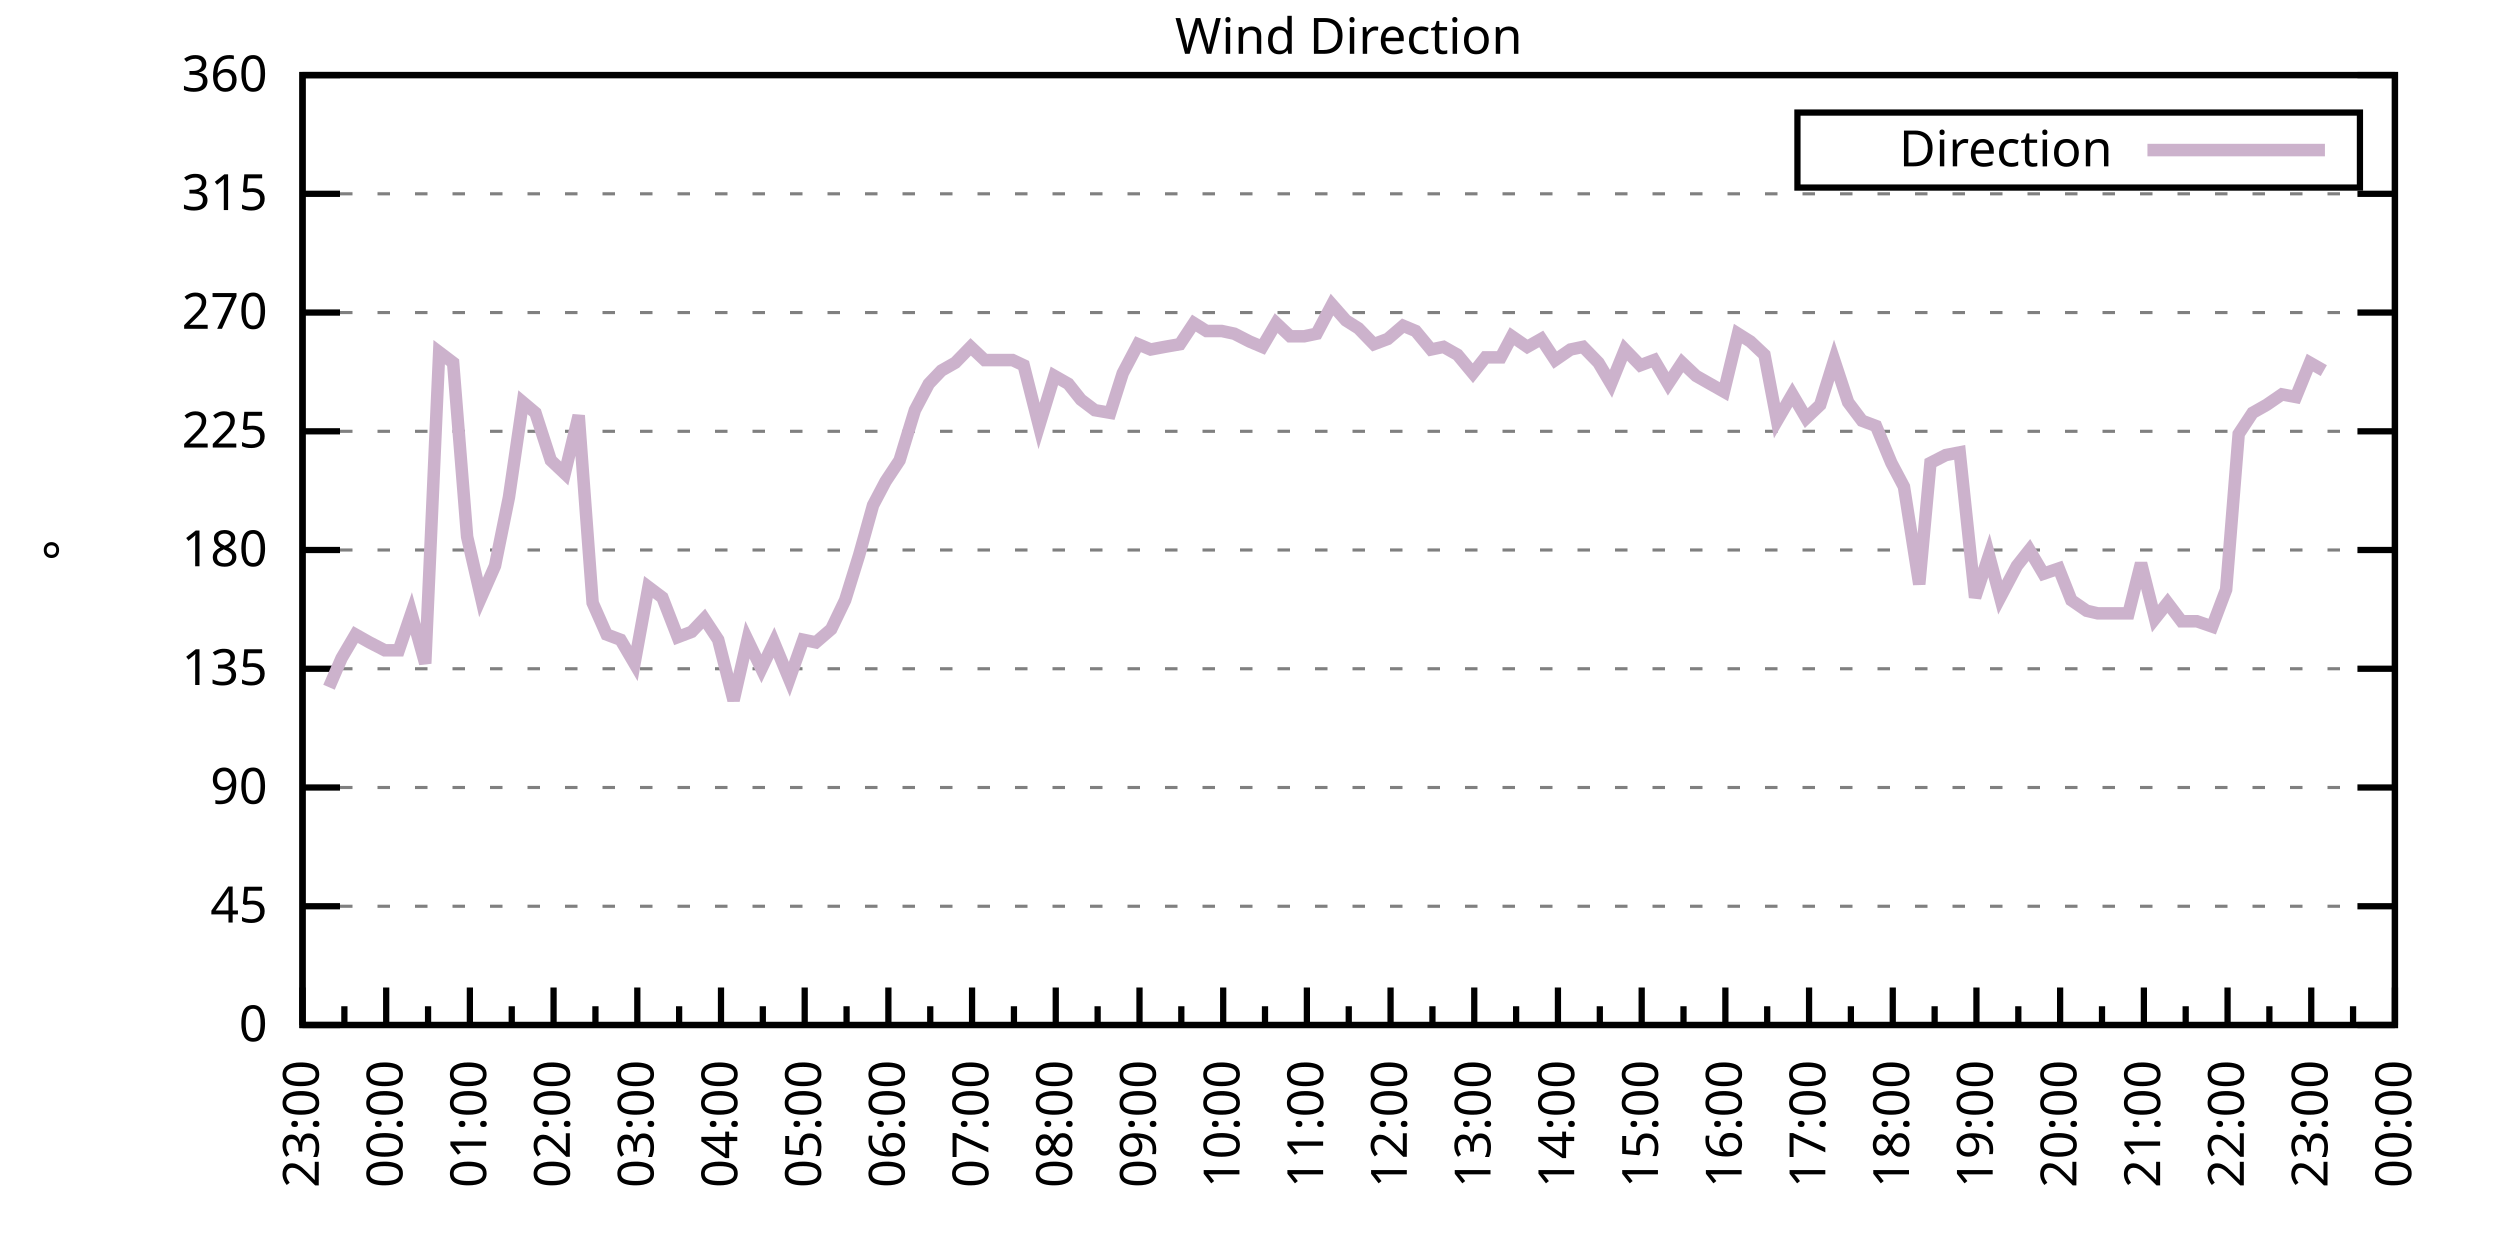
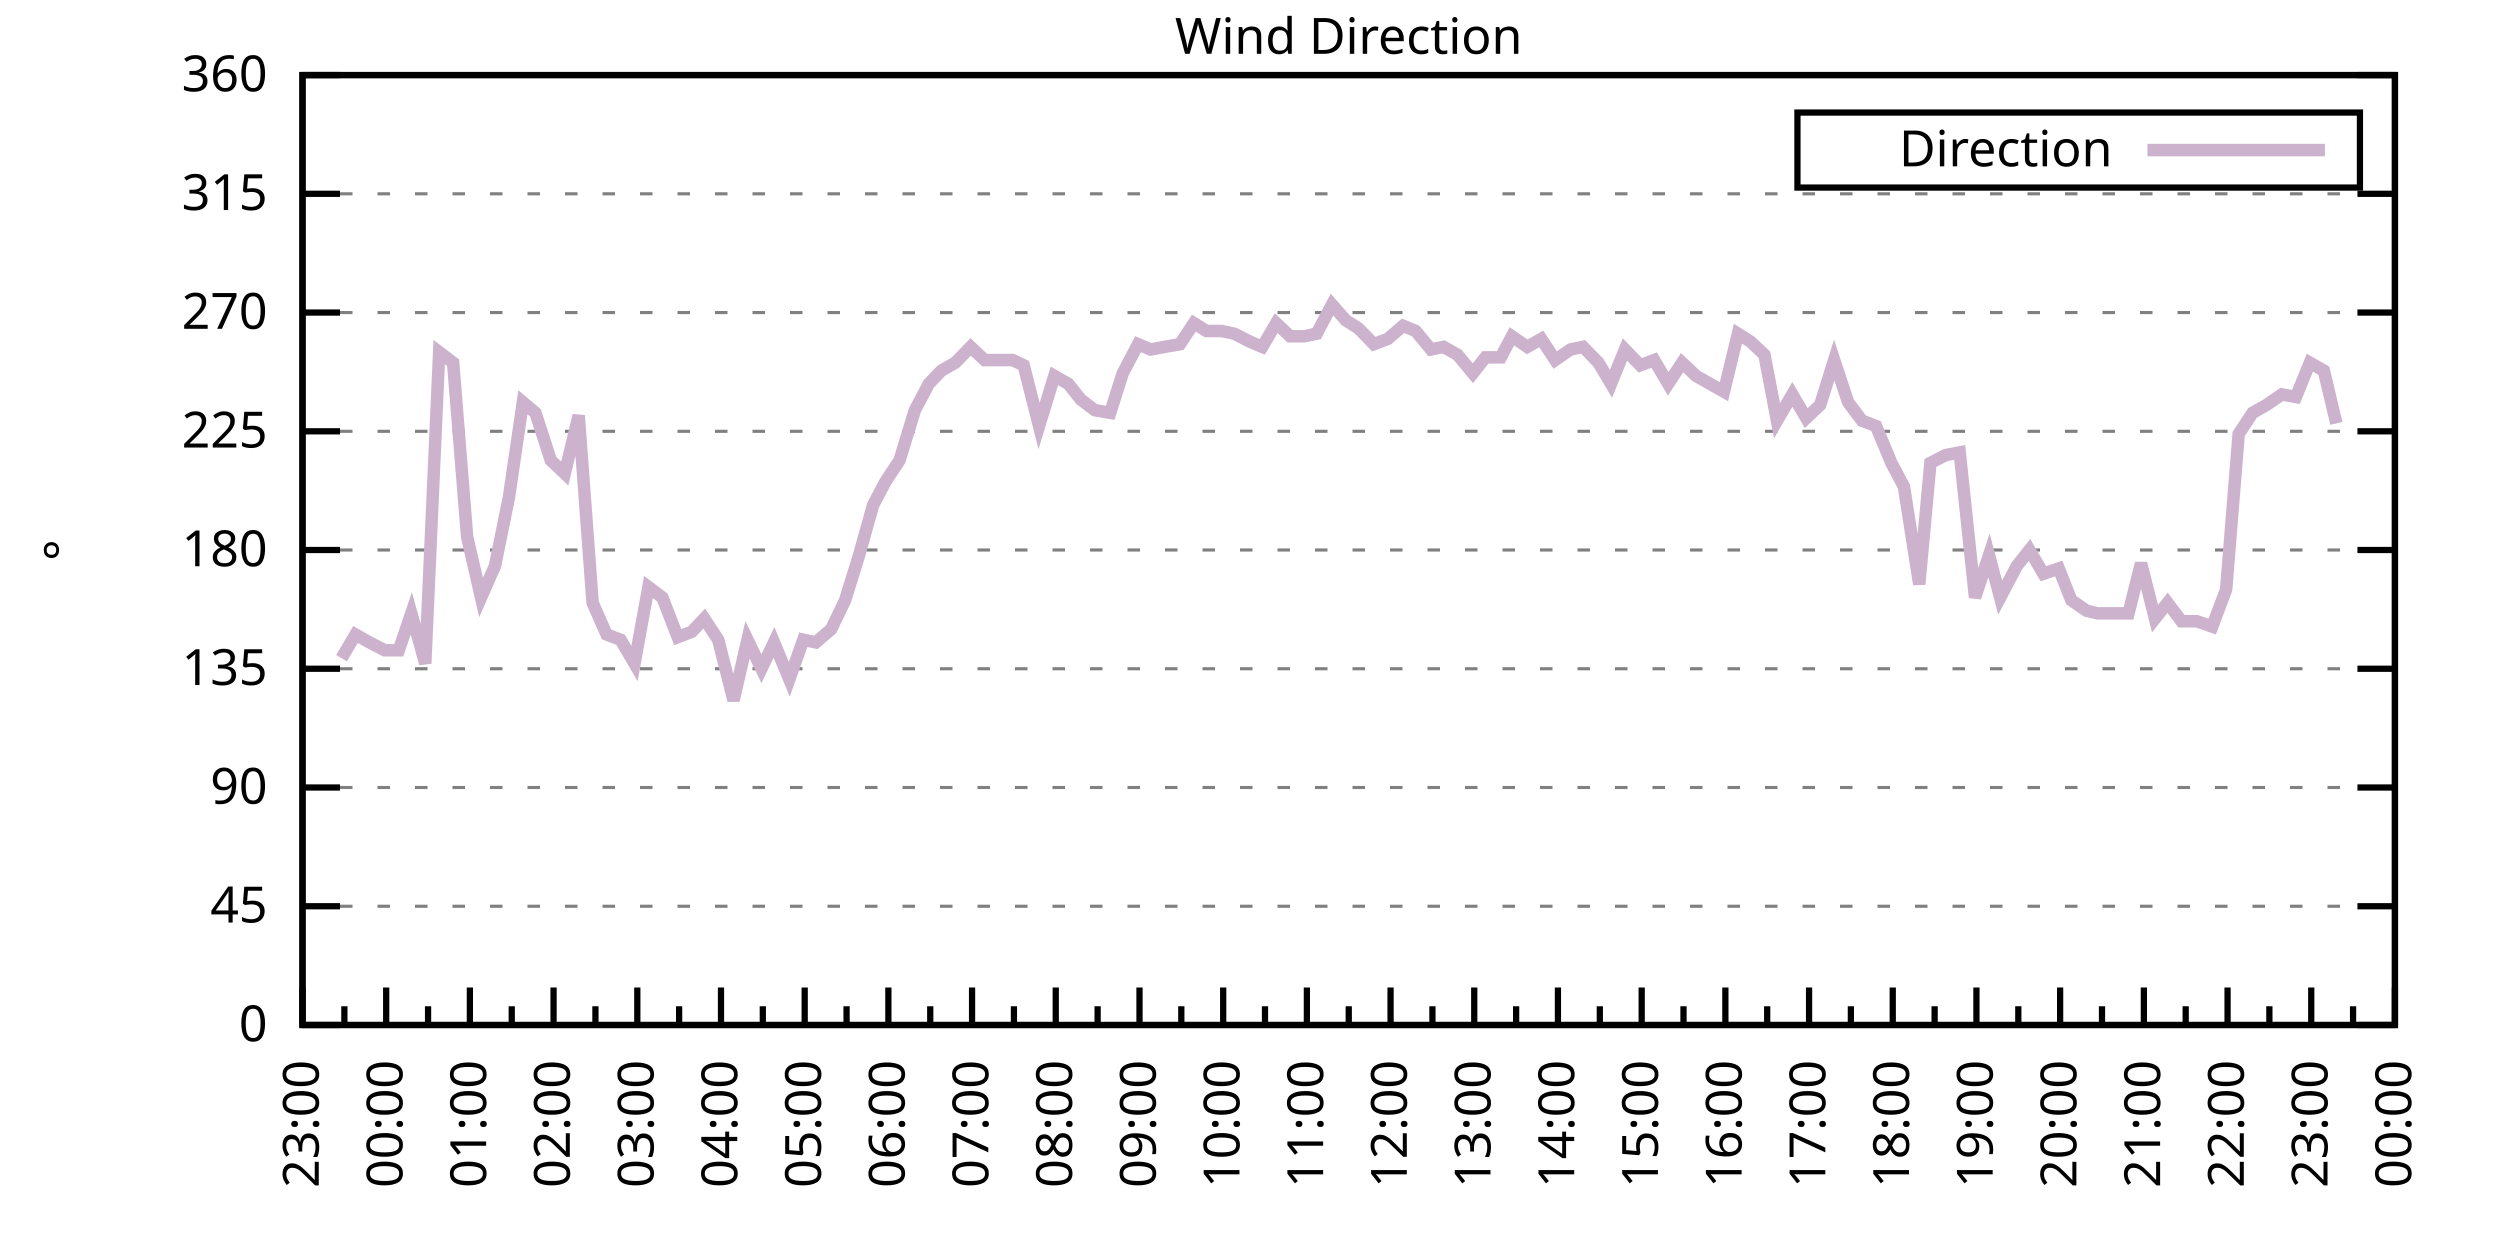
<svg xmlns="http://www.w3.org/2000/svg" xmlns:xlink="http://www.w3.org/1999/xlink" width="400" height="200" viewBox="0 0 400 200">
  <g id="gnuplot_canvas">
    <rect x="0" y="0" width="400" height="200" fill="none" />
    <defs>
      <circle id="gpDot" r="0.5" stroke-width="0.5" stroke="currentColor" />
      <path id="gpPt0" stroke-width="0.333" stroke="currentColor" d="M-1,0 h2 M0,-1 v2" />
      <path id="gpPt1" stroke-width="0.333" stroke="currentColor" d="M-1,-1 L1,1 M1,-1 L-1,1" />
      <path id="gpPt2" stroke-width="0.333" stroke="currentColor" d="M-1,0 L1,0 M0,-1 L0,1 M-1,-1 L1,1 M-1,1 L1,-1" />
      <rect id="gpPt3" stroke-width="0.333" stroke="currentColor" x="-1" y="-1" width="2" height="2" />
      <rect id="gpPt4" stroke-width="0.333" stroke="currentColor" fill="currentColor" x="-1" y="-1" width="2" height="2" />
      <circle id="gpPt5" stroke-width="0.333" stroke="currentColor" cx="0" cy="0" r="1" />
      <use xlink:href="#gpPt5" id="gpPt6" fill="currentColor" stroke="none" />
      <path id="gpPt7" stroke-width="0.333" stroke="currentColor" d="M0,-1.33 L-1.33,0.67 L1.33,0.67 z" />
      <use xlink:href="#gpPt7" id="gpPt8" fill="currentColor" stroke="none" />
      <use xlink:href="#gpPt7" id="gpPt9" stroke="currentColor" transform="rotate(180)" />
      <use xlink:href="#gpPt9" id="gpPt10" fill="currentColor" stroke="none" />
      <use xlink:href="#gpPt3" id="gpPt11" stroke="currentColor" transform="rotate(45)" />
      <use xlink:href="#gpPt11" id="gpPt12" fill="currentColor" stroke="none" />
      <path id="gpPt13" stroke-width="0.333" stroke="currentColor" d="M0,1.330 L1.265,0.411 L0.782,-1.067 L-0.782,-1.076 L-1.265,0.411 z" />
      <use xlink:href="#gpPt13" id="gpPt14" fill="currentColor" stroke="none" />
      <filter id="textbox" filterUnits="objectBoundingBox" x="0" y="0" height="1" width="1">
        <feFlood flood-color="white" flood-opacity="1" result="bgnd" />
        <feComposite in="SourceGraphic" in2="bgnd" operator="atop" />
      </filter>
      <filter id="greybox" filterUnits="objectBoundingBox" x="0" y="0" height="1" width="1">
        <feFlood flood-color="lightgrey" flood-opacity="1" result="grey" />
        <feComposite in="SourceGraphic" in2="grey" operator="atop" />
      </filter>
    </defs>
    <g fill="none" color="white" stroke="currentColor" stroke-width="1.00" stroke-linecap="butt" stroke-linejoin="miter">
</g>
    <g fill="none" color="black" stroke="currentColor" stroke-width="1.00" stroke-linecap="butt" stroke-linejoin="miter">
      <g stroke="none" shape-rendering="crispEdges">
        <polygon fill="rgb(255, 255, 255)" points="48.40,164.00 383.18,164.00 383.18,12.02 48.40,12.02 " />
      </g>
    </g>
    <g fill="none" color="black" stroke="currentColor" stroke-width="1.00" stroke-linecap="butt" stroke-linejoin="miter">
</g>
    <g fill="none" color="black" stroke="black" stroke-width="0.50" stroke-linecap="butt" stroke-linejoin="miter">
</g>
    <g fill="none" color="gray" stroke="currentColor" stroke-width="0.50" stroke-linecap="butt" stroke-linejoin="miter">
      <path stroke="gray" stroke-dasharray="2,4" class="gridline" d="M48.40,164.00 L383.19,164.00  " />
    </g>
    <g fill="none" color="gray" stroke="gray" stroke-width="1.00" stroke-linecap="butt" stroke-linejoin="miter">
</g>
    <g fill="none" color="black" stroke="currentColor" stroke-width="1.00" stroke-linecap="butt" stroke-linejoin="miter">
      <path stroke="black" d="M48.40,164.00 L54.40,164.00 M383.19,164.00 L377.19,164.00  " />
      <g transform="translate(42.80,166.60)" stroke="none" fill="black" font-family="Sans" font-size="8.00" text-anchor="end">
        <text>
          <tspan font-family="Sans"> 0</tspan>
        </text>
      </g>
    </g>
    <g fill="none" color="black" stroke="currentColor" stroke-width="1.00" stroke-linecap="butt" stroke-linejoin="miter">
</g>
    <g fill="none" color="black" stroke="black" stroke-width="0.50" stroke-linecap="butt" stroke-linejoin="miter">
</g>
    <g fill="none" color="gray" stroke="currentColor" stroke-width="0.50" stroke-linecap="butt" stroke-linejoin="miter">
      <path stroke="gray" stroke-dasharray="2,4" class="gridline" d="M48.40,145.00 L383.19,145.00  " />
    </g>
    <g fill="none" color="gray" stroke="gray" stroke-width="1.00" stroke-linecap="butt" stroke-linejoin="miter">
</g>
    <g fill="none" color="black" stroke="currentColor" stroke-width="1.00" stroke-linecap="butt" stroke-linejoin="miter">
      <path stroke="black" d="M48.40,145.00 L54.40,145.00 M383.19,145.00 L377.19,145.00  " />
      <g transform="translate(42.80,147.60)" stroke="none" fill="black" font-family="Sans" font-size="8.00" text-anchor="end">
        <text>
          <tspan font-family="Sans"> 45</tspan>
        </text>
      </g>
    </g>
    <g fill="none" color="black" stroke="currentColor" stroke-width="1.00" stroke-linecap="butt" stroke-linejoin="miter">
</g>
    <g fill="none" color="black" stroke="black" stroke-width="0.50" stroke-linecap="butt" stroke-linejoin="miter">
</g>
    <g fill="none" color="gray" stroke="currentColor" stroke-width="0.50" stroke-linecap="butt" stroke-linejoin="miter">
      <path stroke="gray" stroke-dasharray="2,4" class="gridline" d="M48.40,126.00 L383.19,126.00  " />
    </g>
    <g fill="none" color="gray" stroke="gray" stroke-width="1.00" stroke-linecap="butt" stroke-linejoin="miter">
</g>
    <g fill="none" color="black" stroke="currentColor" stroke-width="1.00" stroke-linecap="butt" stroke-linejoin="miter">
      <path stroke="black" d="M48.40,126.00 L54.40,126.00 M383.19,126.00 L377.19,126.00  " />
      <g transform="translate(42.80,128.60)" stroke="none" fill="black" font-family="Sans" font-size="8.00" text-anchor="end">
        <text>
          <tspan font-family="Sans"> 90</tspan>
        </text>
      </g>
    </g>
    <g fill="none" color="black" stroke="currentColor" stroke-width="1.00" stroke-linecap="butt" stroke-linejoin="miter">
</g>
    <g fill="none" color="black" stroke="black" stroke-width="0.50" stroke-linecap="butt" stroke-linejoin="miter">
</g>
    <g fill="none" color="gray" stroke="currentColor" stroke-width="0.50" stroke-linecap="butt" stroke-linejoin="miter">
      <path stroke="gray" stroke-dasharray="2,4" class="gridline" d="M48.40,107.00 L383.19,107.00  " />
    </g>
    <g fill="none" color="gray" stroke="gray" stroke-width="1.00" stroke-linecap="butt" stroke-linejoin="miter">
</g>
    <g fill="none" color="black" stroke="currentColor" stroke-width="1.00" stroke-linecap="butt" stroke-linejoin="miter">
      <path stroke="black" d="M48.40,107.00 L54.40,107.00 M383.19,107.00 L377.19,107.00  " />
      <g transform="translate(42.80,109.60)" stroke="none" fill="black" font-family="Sans" font-size="8.00" text-anchor="end">
        <text>
          <tspan font-family="Sans"> 135</tspan>
        </text>
      </g>
    </g>
    <g fill="none" color="black" stroke="currentColor" stroke-width="1.00" stroke-linecap="butt" stroke-linejoin="miter">
</g>
    <g fill="none" color="black" stroke="black" stroke-width="0.50" stroke-linecap="butt" stroke-linejoin="miter">
</g>
    <g fill="none" color="gray" stroke="currentColor" stroke-width="0.50" stroke-linecap="butt" stroke-linejoin="miter">
      <path stroke="gray" stroke-dasharray="2,4" class="gridline" d="M48.40,88.00 L383.19,88.00  " />
    </g>
    <g fill="none" color="gray" stroke="gray" stroke-width="1.00" stroke-linecap="butt" stroke-linejoin="miter">
</g>
    <g fill="none" color="black" stroke="currentColor" stroke-width="1.00" stroke-linecap="butt" stroke-linejoin="miter">
      <path stroke="black" d="M48.40,88.00 L54.40,88.00 M383.19,88.00 L377.19,88.00  " />
      <g transform="translate(42.80,90.60)" stroke="none" fill="black" font-family="Sans" font-size="8.00" text-anchor="end">
        <text>
          <tspan font-family="Sans"> 180</tspan>
        </text>
      </g>
    </g>
    <g fill="none" color="black" stroke="currentColor" stroke-width="1.00" stroke-linecap="butt" stroke-linejoin="miter">
</g>
    <g fill="none" color="black" stroke="black" stroke-width="0.50" stroke-linecap="butt" stroke-linejoin="miter">
</g>
    <g fill="none" color="gray" stroke="currentColor" stroke-width="0.50" stroke-linecap="butt" stroke-linejoin="miter">
      <path stroke="gray" stroke-dasharray="2,4" class="gridline" d="M48.40,69.01 L383.19,69.01  " />
    </g>
    <g fill="none" color="gray" stroke="gray" stroke-width="1.00" stroke-linecap="butt" stroke-linejoin="miter">
</g>
    <g fill="none" color="black" stroke="currentColor" stroke-width="1.00" stroke-linecap="butt" stroke-linejoin="miter">
      <path stroke="black" d="M48.40,69.01 L54.40,69.01 M383.19,69.01 L377.19,69.01  " />
      <g transform="translate(42.80,71.61)" stroke="none" fill="black" font-family="Sans" font-size="8.00" text-anchor="end">
        <text>
          <tspan font-family="Sans"> 225</tspan>
        </text>
      </g>
    </g>
    <g fill="none" color="black" stroke="currentColor" stroke-width="1.00" stroke-linecap="butt" stroke-linejoin="miter">
</g>
    <g fill="none" color="black" stroke="black" stroke-width="0.50" stroke-linecap="butt" stroke-linejoin="miter">
</g>
    <g fill="none" color="gray" stroke="currentColor" stroke-width="0.50" stroke-linecap="butt" stroke-linejoin="miter">
      <path stroke="gray" stroke-dasharray="2,4" class="gridline" d="M48.40,50.01 L383.19,50.01  " />
    </g>
    <g fill="none" color="gray" stroke="gray" stroke-width="1.00" stroke-linecap="butt" stroke-linejoin="miter">
</g>
    <g fill="none" color="black" stroke="currentColor" stroke-width="1.00" stroke-linecap="butt" stroke-linejoin="miter">
      <path stroke="black" d="M48.40,50.01 L54.40,50.01 M383.19,50.01 L377.19,50.01  " />
      <g transform="translate(42.80,52.61)" stroke="none" fill="black" font-family="Sans" font-size="8.00" text-anchor="end">
        <text>
          <tspan font-family="Sans"> 270</tspan>
        </text>
      </g>
    </g>
    <g fill="none" color="black" stroke="currentColor" stroke-width="1.00" stroke-linecap="butt" stroke-linejoin="miter">
</g>
    <g fill="none" color="black" stroke="black" stroke-width="0.50" stroke-linecap="butt" stroke-linejoin="miter">
</g>
    <g fill="none" color="gray" stroke="currentColor" stroke-width="0.50" stroke-linecap="butt" stroke-linejoin="miter">
      <path stroke="gray" stroke-dasharray="2,4" class="gridline" d="M48.40,31.01 L383.19,31.01  " />
    </g>
    <g fill="none" color="gray" stroke="gray" stroke-width="1.00" stroke-linecap="butt" stroke-linejoin="miter">
</g>
    <g fill="none" color="black" stroke="currentColor" stroke-width="1.00" stroke-linecap="butt" stroke-linejoin="miter">
      <path stroke="black" d="M48.40,31.01 L54.40,31.01 M383.19,31.01 L377.19,31.01  " />
      <g transform="translate(42.80,33.61)" stroke="none" fill="black" font-family="Sans" font-size="8.00" text-anchor="end">
        <text>
          <tspan font-family="Sans"> 315</tspan>
        </text>
      </g>
    </g>
    <g fill="none" color="black" stroke="currentColor" stroke-width="1.00" stroke-linecap="butt" stroke-linejoin="miter">
</g>
    <g fill="none" color="black" stroke="black" stroke-width="0.50" stroke-linecap="butt" stroke-linejoin="miter">
</g>
    <g fill="none" color="gray" stroke="currentColor" stroke-width="0.50" stroke-linecap="butt" stroke-linejoin="miter">
      <path stroke="gray" stroke-dasharray="2,4" class="gridline" d="M48.40,12.01 L383.19,12.01  " />
    </g>
    <g fill="none" color="gray" stroke="gray" stroke-width="1.00" stroke-linecap="butt" stroke-linejoin="miter">
</g>
    <g fill="none" color="black" stroke="currentColor" stroke-width="1.00" stroke-linecap="butt" stroke-linejoin="miter">
      <path stroke="black" d="M48.40,12.01 L54.40,12.01 M383.19,12.01 L377.19,12.01  " />
      <g transform="translate(42.80,14.61)" stroke="none" fill="black" font-family="Sans" font-size="8.00" text-anchor="end">
        <text>
          <tspan font-family="Sans"> 360</tspan>
        </text>
      </g>
    </g>
    <g fill="none" color="black" stroke="currentColor" stroke-width="1.00" stroke-linecap="butt" stroke-linejoin="miter">
      <path stroke="black" d="M48.40,164.00 L48.40,158.00  " />
      <g transform="translate(51.00,169.60) rotate(270)" stroke="none" fill="black" font-family="Sans" font-size="8.00" text-anchor="end">
        <text>
          <tspan font-family="Sans">23:00</tspan>
        </text>
      </g>
    </g>
    <g fill="none" color="black" stroke="currentColor" stroke-width="1.00" stroke-linecap="butt" stroke-linejoin="miter">
      <path stroke="black" d="M55.10,164.00 L55.10,161.00 M61.79,164.00 L61.79,158.00  " />
      <g transform="translate(64.39,169.60) rotate(270)" stroke="none" fill="black" font-family="Sans" font-size="8.00" text-anchor="end">
        <text>
          <tspan font-family="Sans">00:00</tspan>
        </text>
      </g>
    </g>
    <g fill="none" color="black" stroke="currentColor" stroke-width="1.00" stroke-linecap="butt" stroke-linejoin="miter">
      <path stroke="black" d="M68.49,164.00 L68.49,161.00 M75.18,164.00 L75.18,158.00  " />
      <g transform="translate(77.78,169.60) rotate(270)" stroke="none" fill="black" font-family="Sans" font-size="8.00" text-anchor="end">
        <text>
          <tspan font-family="Sans">01:00</tspan>
        </text>
      </g>
    </g>
    <g fill="none" color="black" stroke="currentColor" stroke-width="1.00" stroke-linecap="butt" stroke-linejoin="miter">
      <path stroke="black" d="M81.88,164.00 L81.88,161.00 M88.57,164.00 L88.57,158.00  " />
      <g transform="translate(91.17,169.60) rotate(270)" stroke="none" fill="black" font-family="Sans" font-size="8.00" text-anchor="end">
        <text>
          <tspan font-family="Sans">02:00</tspan>
        </text>
      </g>
    </g>
    <g fill="none" color="black" stroke="currentColor" stroke-width="1.00" stroke-linecap="butt" stroke-linejoin="miter">
      <path stroke="black" d="M95.27,164.00 L95.27,161.00 M101.97,164.00 L101.97,158.00  " />
      <g transform="translate(104.57,169.60) rotate(270)" stroke="none" fill="black" font-family="Sans" font-size="8.00" text-anchor="end">
        <text>
          <tspan font-family="Sans">03:00</tspan>
        </text>
      </g>
    </g>
    <g fill="none" color="black" stroke="currentColor" stroke-width="1.00" stroke-linecap="butt" stroke-linejoin="miter">
      <path stroke="black" d="M108.66,164.00 L108.66,161.00 M115.36,164.00 L115.36,158.00  " />
      <g transform="translate(117.96,169.60) rotate(270)" stroke="none" fill="black" font-family="Sans" font-size="8.00" text-anchor="end">
        <text>
          <tspan font-family="Sans">04:00</tspan>
        </text>
      </g>
    </g>
    <g fill="none" color="black" stroke="currentColor" stroke-width="1.00" stroke-linecap="butt" stroke-linejoin="miter">
      <path stroke="black" d="M122.05,164.00 L122.05,161.00 M128.75,164.00 L128.75,158.00  " />
      <g transform="translate(131.35,169.60) rotate(270)" stroke="none" fill="black" font-family="Sans" font-size="8.00" text-anchor="end">
        <text>
          <tspan font-family="Sans">05:00</tspan>
        </text>
      </g>
    </g>
    <g fill="none" color="black" stroke="currentColor" stroke-width="1.00" stroke-linecap="butt" stroke-linejoin="miter">
      <path stroke="black" d="M135.45,164.00 L135.45,161.00 M142.14,164.00 L142.14,158.00  " />
      <g transform="translate(144.74,169.60) rotate(270)" stroke="none" fill="black" font-family="Sans" font-size="8.00" text-anchor="end">
        <text>
          <tspan font-family="Sans">06:00</tspan>
        </text>
      </g>
    </g>
    <g fill="none" color="black" stroke="currentColor" stroke-width="1.00" stroke-linecap="butt" stroke-linejoin="miter">
      <path stroke="black" d="M148.84,164.00 L148.84,161.00 M155.53,164.00 L155.53,158.00  " />
      <g transform="translate(158.13,169.60) rotate(270)" stroke="none" fill="black" font-family="Sans" font-size="8.00" text-anchor="end">
        <text>
          <tspan font-family="Sans">07:00</tspan>
        </text>
      </g>
    </g>
    <g fill="none" color="black" stroke="currentColor" stroke-width="1.00" stroke-linecap="butt" stroke-linejoin="miter">
      <path stroke="black" d="M162.23,164.00 L162.23,161.00 M168.92,164.00 L168.92,158.00  " />
      <g transform="translate(171.52,169.60) rotate(270)" stroke="none" fill="black" font-family="Sans" font-size="8.00" text-anchor="end">
        <text>
          <tspan font-family="Sans">08:00</tspan>
        </text>
      </g>
    </g>
    <g fill="none" color="black" stroke="currentColor" stroke-width="1.00" stroke-linecap="butt" stroke-linejoin="miter">
      <path stroke="black" d="M175.62,164.00 L175.62,161.00 M182.32,164.00 L182.32,158.00  " />
      <g transform="translate(184.92,169.60) rotate(270)" stroke="none" fill="black" font-family="Sans" font-size="8.00" text-anchor="end">
        <text>
          <tspan font-family="Sans">09:00</tspan>
        </text>
      </g>
    </g>
    <g fill="none" color="black" stroke="currentColor" stroke-width="1.00" stroke-linecap="butt" stroke-linejoin="miter">
      <path stroke="black" d="M189.01,164.00 L189.01,161.00 M195.71,164.00 L195.71,158.00  " />
      <g transform="translate(198.31,169.60) rotate(270)" stroke="none" fill="black" font-family="Sans" font-size="8.00" text-anchor="end">
        <text>
          <tspan font-family="Sans">10:00</tspan>
        </text>
      </g>
    </g>
    <g fill="none" color="black" stroke="currentColor" stroke-width="1.00" stroke-linecap="butt" stroke-linejoin="miter">
      <path stroke="black" d="M202.40,164.00 L202.40,161.00 M209.10,164.00 L209.10,158.00  " />
      <g transform="translate(211.70,169.60) rotate(270)" stroke="none" fill="black" font-family="Sans" font-size="8.00" text-anchor="end">
        <text>
          <tspan font-family="Sans">11:00</tspan>
        </text>
      </g>
    </g>
    <g fill="none" color="black" stroke="currentColor" stroke-width="1.00" stroke-linecap="butt" stroke-linejoin="miter">
      <path stroke="black" d="M215.80,164.00 L215.80,161.00 M222.49,164.00 L222.49,158.00  " />
      <g transform="translate(225.09,169.60) rotate(270)" stroke="none" fill="black" font-family="Sans" font-size="8.00" text-anchor="end">
        <text>
          <tspan font-family="Sans">12:00</tspan>
        </text>
      </g>
    </g>
    <g fill="none" color="black" stroke="currentColor" stroke-width="1.00" stroke-linecap="butt" stroke-linejoin="miter">
      <path stroke="black" d="M229.19,164.00 L229.19,161.00 M235.88,164.00 L235.88,158.00  " />
      <g transform="translate(238.48,169.60) rotate(270)" stroke="none" fill="black" font-family="Sans" font-size="8.00" text-anchor="end">
        <text>
          <tspan font-family="Sans">13:00</tspan>
        </text>
      </g>
    </g>
    <g fill="none" color="black" stroke="currentColor" stroke-width="1.00" stroke-linecap="butt" stroke-linejoin="miter">
      <path stroke="black" d="M242.58,164.00 L242.58,161.00 M249.27,164.00 L249.27,158.00  " />
      <g transform="translate(251.87,169.60) rotate(270)" stroke="none" fill="black" font-family="Sans" font-size="8.00" text-anchor="end">
        <text>
          <tspan font-family="Sans">14:00</tspan>
        </text>
      </g>
    </g>
    <g fill="none" color="black" stroke="currentColor" stroke-width="1.00" stroke-linecap="butt" stroke-linejoin="miter">
      <path stroke="black" d="M255.97,164.00 L255.97,161.00 M262.67,164.00 L262.67,158.00  " />
      <g transform="translate(265.27,169.60) rotate(270)" stroke="none" fill="black" font-family="Sans" font-size="8.00" text-anchor="end">
        <text>
          <tspan font-family="Sans">15:00</tspan>
        </text>
      </g>
    </g>
    <g fill="none" color="black" stroke="currentColor" stroke-width="1.00" stroke-linecap="butt" stroke-linejoin="miter">
      <path stroke="black" d="M269.36,164.00 L269.36,161.00 M276.06,164.00 L276.06,158.00  " />
      <g transform="translate(278.66,169.60) rotate(270)" stroke="none" fill="black" font-family="Sans" font-size="8.00" text-anchor="end">
        <text>
          <tspan font-family="Sans">16:00</tspan>
        </text>
      </g>
    </g>
    <g fill="none" color="black" stroke="currentColor" stroke-width="1.00" stroke-linecap="butt" stroke-linejoin="miter">
      <path stroke="black" d="M282.75,164.00 L282.75,161.00 M289.45,164.00 L289.45,158.00  " />
      <g transform="translate(292.05,169.60) rotate(270)" stroke="none" fill="black" font-family="Sans" font-size="8.00" text-anchor="end">
        <text>
          <tspan font-family="Sans">17:00</tspan>
        </text>
      </g>
    </g>
    <g fill="none" color="black" stroke="currentColor" stroke-width="1.00" stroke-linecap="butt" stroke-linejoin="miter">
      <path stroke="black" d="M296.14,164.00 L296.14,161.00 M302.84,164.00 L302.84,158.00  " />
      <g transform="translate(305.44,169.60) rotate(270)" stroke="none" fill="black" font-family="Sans" font-size="8.00" text-anchor="end">
        <text>
          <tspan font-family="Sans">18:00</tspan>
        </text>
      </g>
    </g>
    <g fill="none" color="black" stroke="currentColor" stroke-width="1.00" stroke-linecap="butt" stroke-linejoin="miter">
      <path stroke="black" d="M309.54,164.00 L309.54,161.00 M316.23,164.00 L316.23,158.00  " />
      <g transform="translate(318.83,169.60) rotate(270)" stroke="none" fill="black" font-family="Sans" font-size="8.00" text-anchor="end">
        <text>
          <tspan font-family="Sans">19:00</tspan>
        </text>
      </g>
    </g>
    <g fill="none" color="black" stroke="currentColor" stroke-width="1.00" stroke-linecap="butt" stroke-linejoin="miter">
      <path stroke="black" d="M322.93,164.00 L322.93,161.00 M329.62,164.00 L329.62,158.00  " />
      <g transform="translate(332.22,169.60) rotate(270)" stroke="none" fill="black" font-family="Sans" font-size="8.00" text-anchor="end">
        <text>
          <tspan font-family="Sans">20:00</tspan>
        </text>
      </g>
    </g>
    <g fill="none" color="black" stroke="currentColor" stroke-width="1.00" stroke-linecap="butt" stroke-linejoin="miter">
      <path stroke="black" d="M336.32,164.00 L336.32,161.00 M343.02,164.00 L343.02,158.00  " />
      <g transform="translate(345.62,169.60) rotate(270)" stroke="none" fill="black" font-family="Sans" font-size="8.00" text-anchor="end">
        <text>
          <tspan font-family="Sans">21:00</tspan>
        </text>
      </g>
    </g>
    <g fill="none" color="black" stroke="currentColor" stroke-width="1.00" stroke-linecap="butt" stroke-linejoin="miter">
      <path stroke="black" d="M349.71,164.00 L349.71,161.00 M356.41,164.00 L356.41,158.00  " />
      <g transform="translate(359.01,169.60) rotate(270)" stroke="none" fill="black" font-family="Sans" font-size="8.00" text-anchor="end">
        <text>
          <tspan font-family="Sans">22:00</tspan>
        </text>
      </g>
    </g>
    <g fill="none" color="black" stroke="currentColor" stroke-width="1.00" stroke-linecap="butt" stroke-linejoin="miter">
      <path stroke="black" d="M363.10,164.00 L363.10,161.00 M369.80,164.00 L369.80,158.00  " />
      <g transform="translate(372.40,169.60) rotate(270)" stroke="none" fill="black" font-family="Sans" font-size="8.00" text-anchor="end">
        <text>
          <tspan font-family="Sans">23:00</tspan>
        </text>
      </g>
    </g>
    <g fill="none" color="black" stroke="currentColor" stroke-width="1.00" stroke-linecap="butt" stroke-linejoin="miter">
      <path stroke="black" d="M376.49,164.00 L376.49,161.00 M383.19,164.00 L383.19,158.00  " />
      <g transform="translate(385.79,169.60) rotate(270)" stroke="none" fill="black" font-family="Sans" font-size="8.00" text-anchor="end">
        <text>
          <tspan font-family="Sans">00:00</tspan>
        </text>
      </g>
    </g>
    <g fill="none" color="black" stroke="currentColor" stroke-width="1.00" stroke-linecap="butt" stroke-linejoin="miter">
</g>
    <g fill="none" color="black" stroke="currentColor" stroke-width="1.00" stroke-linecap="butt" stroke-linejoin="miter">
      <path stroke="black" d="M48.40,12.01 L48.40,164.00 L383.19,164.00 L383.19,12.01 L48.40,12.01 Z  " />
    </g>
    <g fill="none" color="black" stroke="currentColor" stroke-width="1.00" stroke-linecap="butt" stroke-linejoin="miter">
      <g transform="translate(12.80,88.01) rotate(270)" stroke="none" fill="black" font-family="Sans" font-size="8.00" text-anchor="middle">
        <text>
          <tspan font-family="Sans">°</tspan>
        </text>
      </g>
    </g>
    <g fill="none" color="black" stroke="currentColor" stroke-width="1.00" stroke-linecap="butt" stroke-linejoin="miter">
</g>
    <g fill="none" color="black" stroke="currentColor" stroke-width="1.00" stroke-linecap="butt" stroke-linejoin="miter">
      <path stroke="black" d="M287.59,30.01 L287.59,18.01 L377.59,18.01 L377.59,30.01 L287.59,30.01 Z  " />
    </g>
    <g id="Wind_direction_plot_1">
      <g fill="none" color="white" stroke="black" stroke-width="2.00" stroke-linecap="butt" stroke-linejoin="miter">
</g>
      <g fill="none" color="black" stroke="currentColor" stroke-width="2.00" stroke-linecap="butt" stroke-linejoin="miter">
        <g transform="translate(337.99,26.61)" stroke="none" fill="black" font-family="Sans" font-size="8.00" text-anchor="end">
          <text>
            <tspan font-family="Sans">Direction</tspan>
          </text>
        </g>
      </g>
      <g fill="none" color="black" stroke="currentColor" stroke-width="2.00" stroke-linecap="butt" stroke-linejoin="miter">
-         <path stroke="rgb(204, 178, 204)" d="M343.59,24.01 L371.99,24.01 M52.64,109.96 L54.65,105.31 L56.88,101.52 L59.11,102.78 L61.57,104.05 L63.80,104.05   L65.81,98.14 L68.04,106.16 L70.27,56.34 L72.50,58.03 L74.74,85.89 L76.97,95.60 L79.20,90.54 L81.43,79.56   L83.66,64.36 L85.67,66.05 L88.13,73.65 L90.36,75.76 L92.59,66.47 L94.82,96.45 L97.06,101.52 L99.29,102.36   L101.52,106.16 L103.75,93.92 L105.98,95.60 L108.44,101.94 L110.67,101.09 L112.68,98.98 L114.91,102.36 L117.37,112.07   L119.60,102.36 L121.83,107.00 L123.84,102.78 L126.29,108.69 L128.53,102.36 L130.54,102.78 L132.99,100.67 L135.22,96.03   L137.45,88.85 L139.69,80.83 L141.69,77.03 L143.93,73.65 L146.38,65.63 L148.61,61.41 L150.62,59.30 L152.85,58.03   L155.31,55.50 L157.54,57.61 L159.55,57.61 L162.01,57.61 L163.79,58.45 L166.25,68.16 L168.70,60.14 L170.93,61.41   L172.94,63.94 L175.17,65.63 L177.63,66.05 L179.64,59.72 L182.09,55.07 L184.10,55.92 L186.33,55.50 L188.79,55.07   L191.02,51.70 L193.03,52.96 L195.48,52.96 L197.49,53.39 L199.95,54.65 L201.96,55.50 L204.19,51.70 L206.42,53.81   L208.65,53.81 L210.66,53.39 L213.12,48.74 L215.35,51.27 L217.36,52.54 L219.81,55.07 L222.04,54.23 L224.50,52.12   L226.51,52.96 L228.96,55.92 L230.97,55.50 L233.20,56.76 L235.66,59.72 L237.67,57.18 L240.12,57.18 L241.91,53.81   L244.36,55.50 L246.60,54.23 L248.83,57.61 L251.28,55.92 L253.29,55.50 L255.75,58.03 L257.76,61.41 L259.99,55.92   L262.44,58.45 L264.67,57.61 L266.91,61.41 L269.14,58.03 L271.37,60.14 L273.60,61.41 L275.83,62.67 L278.07,53.39   L280.07,54.65 L282.31,56.76 L284.32,67.32 L286.77,63.10 L289.00,66.90 L291.23,64.78 L293.47,57.61 L295.70,64.36   L297.93,67.32 L300.16,68.16 L302.62,74.07 L304.63,77.87 L307.08,93.49 L308.87,74.07 L311.32,72.81 L313.55,72.38   L316.01,95.60 L318.24,88.85 L320.03,95.60 L322.70,90.54 L324.71,88.00 L326.95,91.80 L329.40,90.96 L331.41,96.03   L333.86,97.72 L335.65,98.14 L338.33,98.14 L340.56,98.14 L342.57,90.12 L344.80,98.98 L346.81,96.45 L349.04,99.40   L351.50,99.40 L353.95,100.25 L356.18,94.34 L358.19,69.43 L360.42,66.05 L362.66,64.78 L365.11,63.10 L367.34,63.52   L369.58,58.03 L371.81,59.30  " />
+         <path stroke="rgb(204, 178, 204)" d="M343.59,24.01 L371.99,24.01 M54.65,105.31 L56.88,101.52 L59.11,102.78 L61.57,104.05 L63.80,104.05 L65.81,98.14   L68.04,106.16 L70.27,56.34 L72.50,58.03 L74.74,85.89 L76.97,95.60 L79.20,90.54 L81.43,79.56 L83.66,64.36   L85.67,66.05 L88.13,73.65 L90.36,75.76 L92.59,66.47 L94.82,96.45 L97.06,101.52 L99.29,102.36 L101.52,106.16   L103.75,93.92 L105.98,95.60 L108.44,101.94 L110.67,101.09 L112.68,98.98 L114.91,102.36 L117.37,112.07 L119.60,102.36   L121.83,107.00 L123.84,102.78 L126.29,108.69 L128.53,102.36 L130.54,102.78 L132.99,100.67 L135.22,96.03 L137.45,88.85   L139.69,80.83 L141.69,77.03 L143.93,73.65 L146.38,65.63 L148.61,61.41 L150.62,59.30 L152.85,58.03 L155.31,55.50   L157.54,57.61 L159.55,57.61 L162.01,57.61 L163.79,58.45 L166.25,68.16 L168.70,60.14 L170.93,61.41 L172.94,63.94   L175.17,65.63 L177.63,66.05 L179.64,59.72 L182.09,55.07 L184.10,55.92 L186.33,55.50 L188.79,55.07 L191.02,51.70   L193.03,52.96 L195.48,52.96 L197.49,53.39 L199.95,54.65 L201.96,55.50 L204.19,51.70 L206.42,53.81 L208.65,53.81   L210.66,53.39 L213.12,48.74 L215.35,51.27 L217.36,52.54 L219.81,55.07 L222.04,54.23 L224.50,52.12 L226.51,52.96   L228.96,55.92 L230.97,55.50 L233.20,56.76 L235.66,59.72 L237.67,57.18 L240.12,57.18 L241.91,53.81 L244.36,55.50   L246.60,54.23 L248.83,57.61 L251.28,55.92 L253.29,55.50 L255.75,58.03 L257.76,61.41 L259.99,55.92 L262.44,58.45   L264.67,57.61 L266.91,61.41 L269.14,58.03 L271.37,60.14 L273.60,61.41 L275.83,62.67 L278.07,53.39 L280.07,54.65   L282.31,56.76 L284.32,67.32 L286.77,63.10 L289.00,66.90 L291.23,64.78 L293.47,57.61 L295.70,64.36 L297.93,67.32   L300.16,68.16 L302.62,74.07 L304.63,77.87 L307.08,93.49 L308.87,74.07 L311.32,72.81 L313.55,72.38 L316.01,95.60   L318.24,88.85 L320.03,95.60 L322.70,90.54 L324.71,88.00 L326.95,91.80 L329.40,90.96 L331.41,96.03 L333.86,97.72   L335.65,98.14 L338.33,98.14 L340.56,98.14 L342.57,90.12 L344.80,98.98 L346.81,96.45 L349.04,99.40 L351.50,99.40   L353.95,100.25 L356.18,94.34 L358.19,69.43 L360.42,66.05 L362.66,64.78 L365.11,63.10 L367.34,63.52 L369.58,58.03   L371.81,59.30 L373.82,67.74  " />
      </g>
    </g>
    <g fill="none" color="black" stroke="currentColor" stroke-width="2.00" stroke-linecap="butt" stroke-linejoin="miter">
</g>
    <g fill="none" color="black" stroke="black" stroke-width="1.00" stroke-linecap="butt" stroke-linejoin="miter">
</g>
    <g fill="none" color="black" stroke="currentColor" stroke-width="1.00" stroke-linecap="butt" stroke-linejoin="miter">
      <path stroke="black" d="M48.40,12.01 L48.40,164.00 L383.19,164.00 L383.19,12.01 L48.40,12.01 Z  " />
    </g>
    <g fill="none" color="black" stroke="currentColor" stroke-width="1.00" stroke-linecap="butt" stroke-linejoin="miter">
      <g transform="translate(215.79,8.61)" stroke="none" fill="black" font-family="Sans" font-size="8.00" text-anchor="middle">
        <text>
          <tspan font-family="Sans">Wind Direction</tspan>
        </text>
      </g>
    </g>
    <g fill="none" color="black" stroke="currentColor" stroke-width="1.00" stroke-linecap="butt" stroke-linejoin="miter">
</g>
  </g>
</svg>
